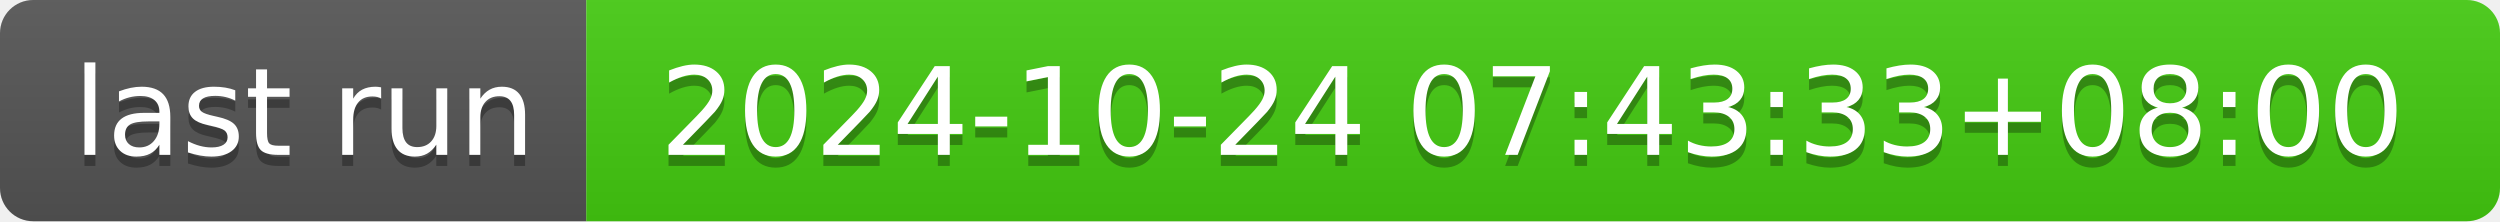
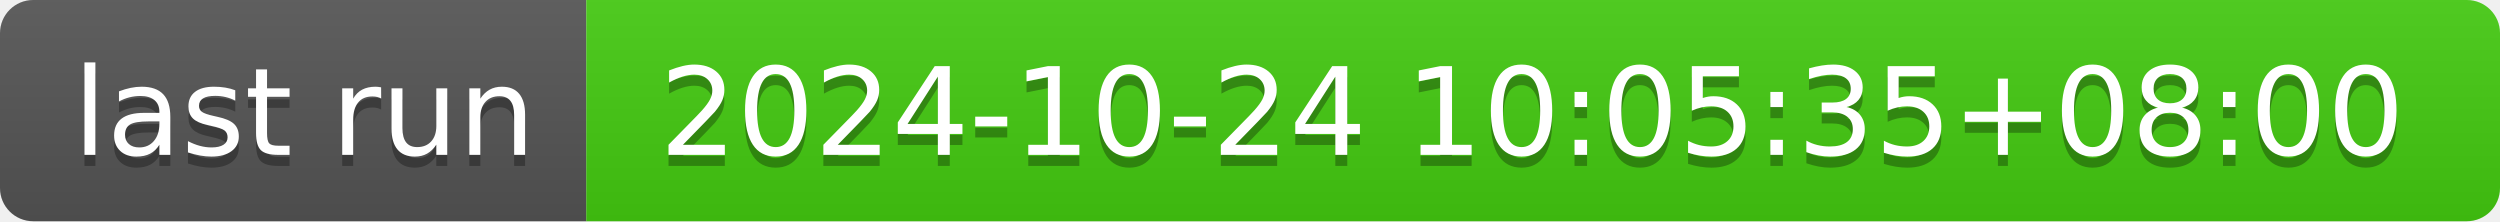
- <svg xmlns="http://www.w3.org/2000/svg" width="226" height="20" role="img" aria-label="last run: 2024-10-24 07:43:33+08:00">
+ <svg xmlns="http://www.w3.org/2000/svg" width="226" height="20" role="img" aria-label="last run: 2024-10-24 10:05:35+08:00">
  <linearGradient id="s" x2="0" y2="100%">
    <stop offset="0" stop-color="#bbb" stop-opacity=".1" />
    <stop offset="1" stop-opacity=".1" />
  </linearGradient>
  <clipPath id="r">
    <rect width="226" height="20" rx="3" fill="#fff" />
  </clipPath>
  <g clip-path="url(#r)">
    <rect width="53" height="20" fill="#555" />
    <rect x="53" width="173" height="20" fill="#4c1" />
    <rect width="226" height="20" fill="url(#s)" />
  </g>
  <g fill="#fff" text-anchor="middle" font-family="Verdana,Geneva,DejaVu Sans,sans-serif" text-rendering="geometricPrecision" font-size="110">
    <text aria-hidden="true" x="275" y="150" fill="#010101" fill-opacity=".3" transform="scale(.1)" textLength="430">last run</text>
    <text x="275" y="140" transform="scale(.1)" fill="#fff" textLength="430">last run</text>
-     <text aria-hidden="true" x="1385" y="150" fill="#010101" fill-opacity=".3" transform="scale(.1)" textLength="1630">2024-10-24 07:43:33+08:00</text>
-     <text x="1385" y="140" transform="scale(.1)" fill="#fff" textLength="1630">2024-10-24 07:43:33+08:00</text>
+     <text aria-hidden="true" x="1385" y="150" fill="#010101" fill-opacity=".3" transform="scale(.1)" textLength="1630">2024-10-24 10:05:35+08:00</text>
+     <text x="1385" y="140" transform="scale(.1)" fill="#fff" textLength="1630">2024-10-24 10:05:35+08:00</text>
  </g>
</svg>
